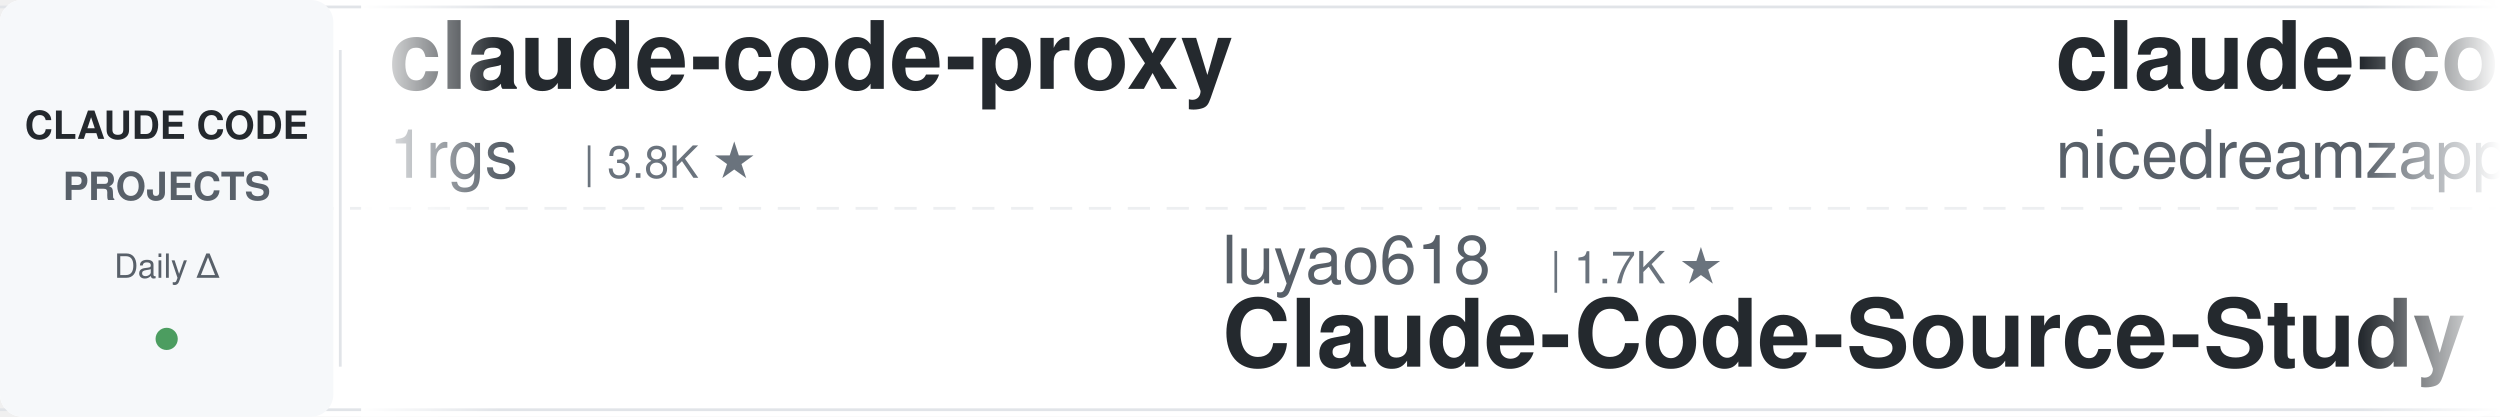
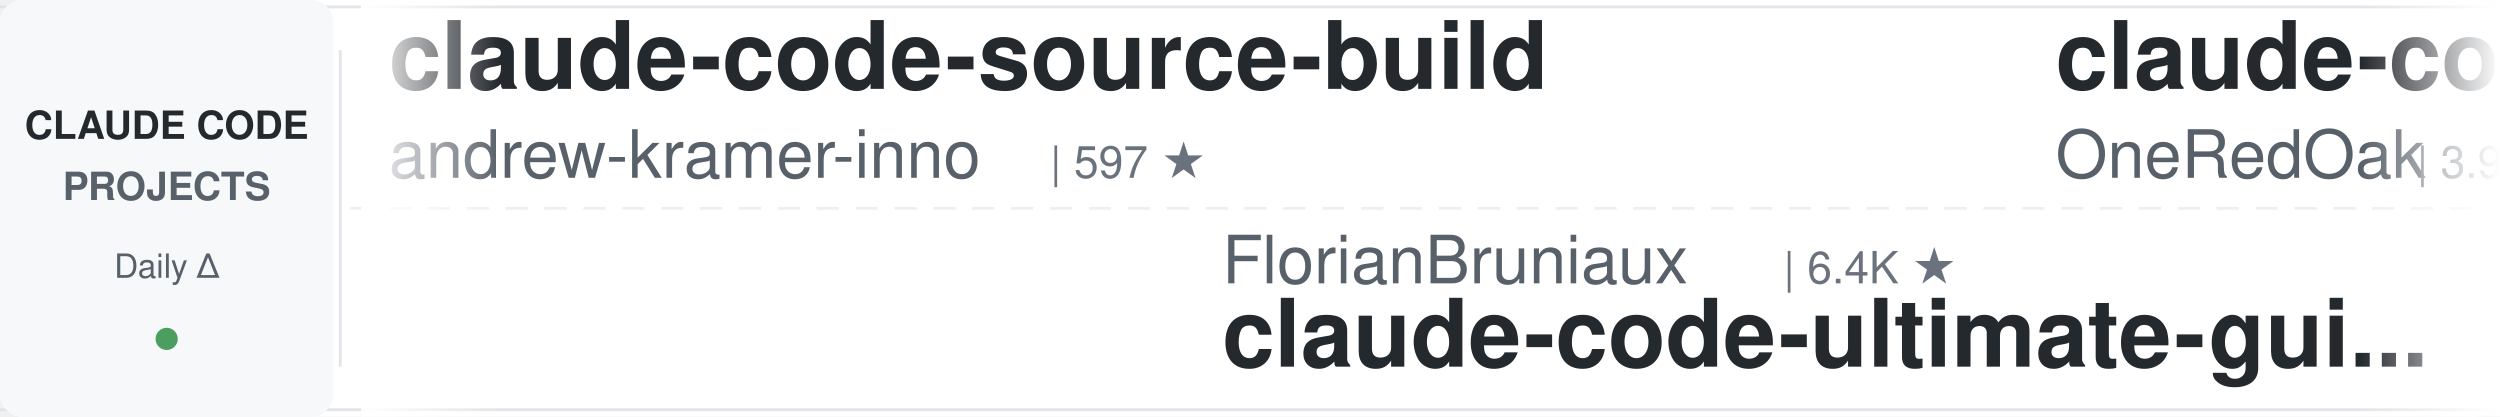
<svg xmlns="http://www.w3.org/2000/svg" width="900" height="150">
  <defs>
    <linearGradient id="leftFade" x1="0%" y1="0%" x2="100%" y2="0%">
      <stop offset="0%" style="stop-color:#ffffff;stop-opacity:1" />
      <stop offset="100%" style="stop-color:#ffffff;stop-opacity:0" />
    </linearGradient>
    <linearGradient id="rightFade" x1="0%" y1="0%" x2="100%" y2="0%">
      <stop offset="0%" style="stop-color:#ffffff;stop-opacity:0" />
      <stop offset="100%" style="stop-color:#ffffff;stop-opacity:1" />
    </linearGradient>
  </defs>
  <rect width="900" height="150" fill="#ffffff" rx="8" />
  <rect x="0" y="2" width="900" height="1" fill="#e1e4e8" />
  <rect x="0" y="147" width="900" height="1" fill="#e1e4e8" />
  <line x1="0" y1="75" x2="900" y2="75" stroke="#e1e4e8" stroke-width="1" stroke-dasharray="8 6" opacity="0.6" />
  <rect x="0" y="0" width="120" height="150" fill="#f6f8fa" rx="8" />
  <text x="60" y="50" font-family="-apple-system, BlinkMacSystemFont, 'Segoe UI', Helvetica, Arial, sans-serif" font-size="14" font-weight="600" fill="#24292e" text-anchor="middle">CLAUDE CODE</text>
  <text x="60" y="72" font-family="-apple-system, BlinkMacSystemFont, 'Segoe UI', Helvetica, Arial, sans-serif" font-size="14" font-weight="600" fill="#586069" text-anchor="middle">PROJECTS</text>
  <text x="60" y="100" font-family="-apple-system, BlinkMacSystemFont, 'Segoe UI', Helvetica, Arial, sans-serif" font-size="12" font-weight="500" fill="#586069" text-anchor="middle">Daily Δ</text>
  <circle cx="60" cy="122" r="4" fill="#22863a" opacity="0.8" />
  <rect x="122" y="18" width="1" height="114" fill="#e1e4e8" />
  <clipPath id="tickerClip">
    <rect x="130" y="0" width="770" height="150" />
  </clipPath>
  <g clip-path="url(#tickerClip)">
    <g id="tickerItems">
      <animateTransform attributeName="transform" attributeType="XML" type="translate" from="0 0" to="-3000 0" dur="54s" repeatCount="indefinite" />
      <g transform="translate(0, 0)">
-         <text x="140" y="32" font-family="-apple-system, BlinkMacSystemFont, 'Segoe UI', Helvetica, Arial, sans-serif" font-size="34" font-weight="600" fill="#24292e">claude-code-proxy</text>
-         <text x="140" y="64" font-family="-apple-system, BlinkMacSystemFont, 'Segoe UI', Helvetica, Arial, sans-serif" font-size="24" font-weight="400" fill="#586069">1rgs</text>
-         <text x="210" y="64" font-family="-apple-system, BlinkMacSystemFont, 'Segoe UI', Helvetica, Arial, sans-serif" font-size="16" font-weight="500" fill="#6a737d">| 3.8K ★</text>
+         <text x="140" y="32" font-family="-apple-system, BlinkMacSystemFont, 'Segoe UI', Helvetica, Arial, sans-serif" font-size="34" font-weight="600" fill="#24292e">claude-code-source-build</text>
+         <text x="140" y="64" font-family="-apple-system, BlinkMacSystemFont, 'Segoe UI', Helvetica, Arial, sans-serif" font-size="24" font-weight="400" fill="#586069">andrew-kramer-inno</text>
+         <text x="378" y="64" font-family="-apple-system, BlinkMacSystemFont, 'Segoe UI', Helvetica, Arial, sans-serif" font-size="16" font-weight="500" fill="#6a737d">| 597 ★</text>
      </g>
      <g transform="translate(300, 0)">
-         <text x="140" y="102" font-family="-apple-system, BlinkMacSystemFont, 'Segoe UI', Helvetica, Arial, sans-serif" font-size="24" font-weight="400" fill="#586069">luyao618</text>
-         <text x="258" y="102" font-family="-apple-system, BlinkMacSystemFont, 'Segoe UI', Helvetica, Arial, sans-serif" font-size="16" font-weight="500" fill="#6a737d">| 1.7K ★</text>
-         <text x="140" y="132" font-family="-apple-system, BlinkMacSystemFont, 'Segoe UI', Helvetica, Arial, sans-serif" font-size="34" font-weight="600" fill="#24292e">Claude-Code-Source-Study</text>
+         <text x="140" y="102" font-family="-apple-system, BlinkMacSystemFont, 'Segoe UI', Helvetica, Arial, sans-serif" font-size="24" font-weight="400" fill="#586069">FlorianBruniaux</text>
+         <text x="342" y="102" font-family="-apple-system, BlinkMacSystemFont, 'Segoe UI', Helvetica, Arial, sans-serif" font-size="16" font-weight="500" fill="#6a737d">| 6.4K ★</text>
+         <text x="140" y="132" font-family="-apple-system, BlinkMacSystemFont, 'Segoe UI', Helvetica, Arial, sans-serif" font-size="34" font-weight="600" fill="#24292e">claude-code-ultimate-gui...</text>
      </g>
      <g transform="translate(600, 0)">
-         <text x="140" y="32" font-family="-apple-system, BlinkMacSystemFont, 'Segoe UI', Helvetica, Arial, sans-serif" font-size="34" font-weight="600" fill="#24292e">claude-code-local</text>
-         <text x="140" y="64" font-family="-apple-system, BlinkMacSystemFont, 'Segoe UI', Helvetica, Arial, sans-serif" font-size="24" font-weight="400" fill="#586069">nicedreamzapp</text>
-         <text x="318" y="64" font-family="-apple-system, BlinkMacSystemFont, 'Segoe UI', Helvetica, Arial, sans-serif" font-size="16" font-weight="500" fill="#6a737d">| 3.5K ★</text>
+         <text x="140" y="32" font-family="-apple-system, BlinkMacSystemFont, 'Segoe UI', Helvetica, Arial, sans-serif" font-size="34" font-weight="600" fill="#24292e">claude-code-workflows</text>
+         <text x="140" y="64" font-family="-apple-system, BlinkMacSystemFont, 'Segoe UI', Helvetica, Arial, sans-serif" font-size="24" font-weight="400" fill="#586069">OneRedOak</text>
+         <text x="270" y="64" font-family="-apple-system, BlinkMacSystemFont, 'Segoe UI', Helvetica, Arial, sans-serif" font-size="16" font-weight="500" fill="#6a737d">| 3.9K ★</text>
      </g>
      <g transform="translate(900, 0)">
-         <text x="140" y="102" font-family="-apple-system, BlinkMacSystemFont, 'Segoe UI', Helvetica, Arial, sans-serif" font-size="24" font-weight="400" fill="#586069">disler</text>
-         <text x="234" y="102" font-family="-apple-system, BlinkMacSystemFont, 'Segoe UI', Helvetica, Arial, sans-serif" font-size="16" font-weight="500" fill="#6a737d">| 4.0K ★</text>
-         <text x="140" y="132" font-family="-apple-system, BlinkMacSystemFont, 'Segoe UI', Helvetica, Arial, sans-serif" font-size="34" font-weight="600" fill="#24292e">claude-code-hooks-master...</text>
+         <text x="140" y="102" font-family="-apple-system, BlinkMacSystemFont, 'Segoe UI', Helvetica, Arial, sans-serif" font-size="24" font-weight="400" fill="#586069">diet103</text>
+         <text x="246" y="102" font-family="-apple-system, BlinkMacSystemFont, 'Segoe UI', Helvetica, Arial, sans-serif" font-size="16" font-weight="500" fill="#6a737d">| 10.1K ★</text>
+         <text x="140" y="132" font-family="-apple-system, BlinkMacSystemFont, 'Segoe UI', Helvetica, Arial, sans-serif" font-size="34" font-weight="600" fill="#24292e">claude-code-infrastructu...</text>
      </g>
      <g transform="translate(1200, 0)">
-         <text x="140" y="32" font-family="-apple-system, BlinkMacSystemFont, 'Segoe UI', Helvetica, Arial, sans-serif" font-size="34" font-weight="600" fill="#24292e">claude-code-action</text>
-         <text x="140" y="64" font-family="-apple-system, BlinkMacSystemFont, 'Segoe UI', Helvetica, Arial, sans-serif" font-size="24" font-weight="400" fill="#586069">anthropics</text>
-         <text x="282" y="64" font-family="-apple-system, BlinkMacSystemFont, 'Segoe UI', Helvetica, Arial, sans-serif" font-size="16" font-weight="500" fill="#6a737d">| 9.9K ★</text>
+         <text x="140" y="32" font-family="-apple-system, BlinkMacSystemFont, 'Segoe UI', Helvetica, Arial, sans-serif" font-size="34" font-weight="600" fill="#24292e">ClaudeCodeAgents</text>
+         <text x="140" y="64" font-family="-apple-system, BlinkMacSystemFont, 'Segoe UI', Helvetica, Arial, sans-serif" font-size="24" font-weight="400" fill="#586069">darcyegb</text>
+         <text x="258" y="64" font-family="-apple-system, BlinkMacSystemFont, 'Segoe UI', Helvetica, Arial, sans-serif" font-size="16" font-weight="500" fill="#6a737d">| 781 ★</text>
      </g>
      <g transform="translate(1500, 0)">
-         <text x="140" y="102" font-family="-apple-system, BlinkMacSystemFont, 'Segoe UI', Helvetica, Arial, sans-serif" font-size="24" font-weight="400" fill="#586069">ChrisWiles</text>
-         <text x="282" y="102" font-family="-apple-system, BlinkMacSystemFont, 'Segoe UI', Helvetica, Arial, sans-serif" font-size="16" font-weight="500" fill="#6a737d">| 6.1K ★</text>
-         <text x="140" y="132" font-family="-apple-system, BlinkMacSystemFont, 'Segoe UI', Helvetica, Arial, sans-serif" font-size="34" font-weight="600" fill="#24292e">claude-code-showcase</text>
+         <text x="140" y="102" font-family="-apple-system, BlinkMacSystemFont, 'Segoe UI', Helvetica, Arial, sans-serif" font-size="24" font-weight="400" fill="#586069">daymade</text>
+         <text x="246" y="102" font-family="-apple-system, BlinkMacSystemFont, 'Segoe UI', Helvetica, Arial, sans-serif" font-size="16" font-weight="500" fill="#6a737d">| 1.5K ★</text>
+         <text x="140" y="132" font-family="-apple-system, BlinkMacSystemFont, 'Segoe UI', Helvetica, Arial, sans-serif" font-size="34" font-weight="600" fill="#24292e">claude-code-skills</text>
      </g>
      <g transform="translate(1800, 0)">
-         <text x="140" y="32" font-family="-apple-system, BlinkMacSystemFont, 'Segoe UI', Helvetica, Arial, sans-serif" font-size="34" font-weight="600" fill="#24292e">claude_code_src</text>
-         <text x="140" y="64" font-family="-apple-system, BlinkMacSystemFont, 'Segoe UI', Helvetica, Arial, sans-serif" font-size="24" font-weight="400" fill="#586069">ponponon</text>
-         <text x="258" y="64" font-family="-apple-system, BlinkMacSystemFont, 'Segoe UI', Helvetica, Arial, sans-serif" font-size="16" font-weight="500" fill="#6a737d">| 2.3K ★</text>
+         <text x="140" y="32" font-family="-apple-system, BlinkMacSystemFont, 'Segoe UI', Helvetica, Arial, sans-serif" font-size="34" font-weight="600" fill="#24292e">claude-code-proxy</text>
+         <text x="140" y="64" font-family="-apple-system, BlinkMacSystemFont, 'Segoe UI', Helvetica, Arial, sans-serif" font-size="24" font-weight="400" fill="#586069">fuergaosi233</text>
+         <text x="306" y="64" font-family="-apple-system, BlinkMacSystemFont, 'Segoe UI', Helvetica, Arial, sans-serif" font-size="16" font-weight="500" fill="#6a737d">| 2.8K ★</text>
      </g>
      <g transform="translate(2100, 0)">
-         <text x="140" y="102" font-family="-apple-system, BlinkMacSystemFont, 'Segoe UI', Helvetica, Arial, sans-serif" font-size="24" font-weight="400" fill="#586069">lorryjovens-hub</text>
-         <text x="342" y="102" font-family="-apple-system, BlinkMacSystemFont, 'Segoe UI', Helvetica, Arial, sans-serif" font-size="16" font-weight="500" fill="#6a737d">| 1.7K ★</text>
-         <text x="140" y="132" font-family="-apple-system, BlinkMacSystemFont, 'Segoe UI', Helvetica, Arial, sans-serif" font-size="34" font-weight="600" fill="#24292e">claude-code-rust</text>
+         <text x="140" y="102" font-family="-apple-system, BlinkMacSystemFont, 'Segoe UI', Helvetica, Arial, sans-serif" font-size="24" font-weight="400" fill="#586069">AICoderTudou</text>
+         <text x="306" y="102" font-family="-apple-system, BlinkMacSystemFont, 'Segoe UI', Helvetica, Arial, sans-serif" font-size="16" font-weight="500" fill="#6a737d">| 494 ★</text>
+         <text x="140" y="132" font-family="-apple-system, BlinkMacSystemFont, 'Segoe UI', Helvetica, Arial, sans-serif" font-size="34" font-weight="600" fill="#24292e">claude-code-tudou</text>
      </g>
      <g transform="translate(2400, 0)">
-         <text x="140" y="32" font-family="-apple-system, BlinkMacSystemFont, 'Segoe UI', Helvetica, Arial, sans-serif" font-size="34" font-weight="600" fill="#24292e">edmunds-claude-code</text>
-         <text x="140" y="64" font-family="-apple-system, BlinkMacSystemFont, 'Segoe UI', Helvetica, Arial, sans-serif" font-size="24" font-weight="400" fill="#586069">edmund-io</text>
-         <text x="270" y="64" font-family="-apple-system, BlinkMacSystemFont, 'Segoe UI', Helvetica, Arial, sans-serif" font-size="16" font-weight="500" fill="#6a737d">| 1.5K ★</text>
+         <text x="140" y="32" font-family="-apple-system, BlinkMacSystemFont, 'Segoe UI', Helvetica, Arial, sans-serif" font-size="34" font-weight="600" fill="#24292e">claude-code-analysis</text>
+         <text x="140" y="64" font-family="-apple-system, BlinkMacSystemFont, 'Segoe UI', Helvetica, Arial, sans-serif" font-size="24" font-weight="400" fill="#586069">liuup</text>
+         <text x="222" y="64" font-family="-apple-system, BlinkMacSystemFont, 'Segoe UI', Helvetica, Arial, sans-serif" font-size="16" font-weight="500" fill="#6a737d">| 4.1K ★</text>
      </g>
      <g transform="translate(2700, 0)">
-         <text x="140" y="102" font-family="-apple-system, BlinkMacSystemFont, 'Segoe UI', Helvetica, Arial, sans-serif" font-size="24" font-weight="400" fill="#586069">jqueryscript</text>
-         <text x="306" y="102" font-family="-apple-system, BlinkMacSystemFont, 'Segoe UI', Helvetica, Arial, sans-serif" font-size="16" font-weight="500" fill="#6a737d">| 544 ★</text>
-         <text x="140" y="132" font-family="-apple-system, BlinkMacSystemFont, 'Segoe UI', Helvetica, Arial, sans-serif" font-size="34" font-weight="600" fill="#24292e">awesome-claude-code</text>
+         <text x="140" y="102" font-family="-apple-system, BlinkMacSystemFont, 'Segoe UI', Helvetica, Arial, sans-serif" font-size="24" font-weight="400" fill="#586069">lintsinghua</text>
+         <text x="294" y="102" font-family="-apple-system, BlinkMacSystemFont, 'Segoe UI', Helvetica, Arial, sans-serif" font-size="16" font-weight="500" fill="#6a737d">| 4.4K ★</text>
+         <text x="140" y="132" font-family="-apple-system, BlinkMacSystemFont, 'Segoe UI', Helvetica, Arial, sans-serif" font-size="34" font-weight="600" fill="#24292e">claude-code-book</text>
      </g>
      <g transform="translate(3000, 0)">
-         <text x="140" y="32" font-family="-apple-system, BlinkMacSystemFont, 'Segoe UI', Helvetica, Arial, sans-serif" font-size="34" font-weight="600" fill="#24292e">claude-code-proxy</text>
-         <text x="140" y="64" font-family="-apple-system, BlinkMacSystemFont, 'Segoe UI', Helvetica, Arial, sans-serif" font-size="24" font-weight="400" fill="#586069">1rgs</text>
-         <text x="210" y="64" font-family="-apple-system, BlinkMacSystemFont, 'Segoe UI', Helvetica, Arial, sans-serif" font-size="16" font-weight="500" fill="#6a737d">| 3.8K ★</text>
+         <text x="140" y="32" font-family="-apple-system, BlinkMacSystemFont, 'Segoe UI', Helvetica, Arial, sans-serif" font-size="34" font-weight="600" fill="#24292e">claude-code-source-build</text>
+         <text x="140" y="64" font-family="-apple-system, BlinkMacSystemFont, 'Segoe UI', Helvetica, Arial, sans-serif" font-size="24" font-weight="400" fill="#586069">andrew-kramer-inno</text>
+         <text x="378" y="64" font-family="-apple-system, BlinkMacSystemFont, 'Segoe UI', Helvetica, Arial, sans-serif" font-size="16" font-weight="500" fill="#6a737d">| 597 ★</text>
      </g>
      <g transform="translate(3300, 0)">
-         <text x="140" y="102" font-family="-apple-system, BlinkMacSystemFont, 'Segoe UI', Helvetica, Arial, sans-serif" font-size="24" font-weight="400" fill="#586069">luyao618</text>
-         <text x="258" y="102" font-family="-apple-system, BlinkMacSystemFont, 'Segoe UI', Helvetica, Arial, sans-serif" font-size="16" font-weight="500" fill="#6a737d">| 1.7K ★</text>
-         <text x="140" y="132" font-family="-apple-system, BlinkMacSystemFont, 'Segoe UI', Helvetica, Arial, sans-serif" font-size="34" font-weight="600" fill="#24292e">Claude-Code-Source-Study</text>
+         <text x="140" y="102" font-family="-apple-system, BlinkMacSystemFont, 'Segoe UI', Helvetica, Arial, sans-serif" font-size="24" font-weight="400" fill="#586069">FlorianBruniaux</text>
+         <text x="342" y="102" font-family="-apple-system, BlinkMacSystemFont, 'Segoe UI', Helvetica, Arial, sans-serif" font-size="16" font-weight="500" fill="#6a737d">| 6.4K ★</text>
+         <text x="140" y="132" font-family="-apple-system, BlinkMacSystemFont, 'Segoe UI', Helvetica, Arial, sans-serif" font-size="34" font-weight="600" fill="#24292e">claude-code-ultimate-gui...</text>
      </g>
      <g transform="translate(3600, 0)">
-         <text x="140" y="32" font-family="-apple-system, BlinkMacSystemFont, 'Segoe UI', Helvetica, Arial, sans-serif" font-size="34" font-weight="600" fill="#24292e">claude-code-local</text>
-         <text x="140" y="64" font-family="-apple-system, BlinkMacSystemFont, 'Segoe UI', Helvetica, Arial, sans-serif" font-size="24" font-weight="400" fill="#586069">nicedreamzapp</text>
-         <text x="318" y="64" font-family="-apple-system, BlinkMacSystemFont, 'Segoe UI', Helvetica, Arial, sans-serif" font-size="16" font-weight="500" fill="#6a737d">| 3.5K ★</text>
+         <text x="140" y="32" font-family="-apple-system, BlinkMacSystemFont, 'Segoe UI', Helvetica, Arial, sans-serif" font-size="34" font-weight="600" fill="#24292e">claude-code-workflows</text>
+         <text x="140" y="64" font-family="-apple-system, BlinkMacSystemFont, 'Segoe UI', Helvetica, Arial, sans-serif" font-size="24" font-weight="400" fill="#586069">OneRedOak</text>
+         <text x="270" y="64" font-family="-apple-system, BlinkMacSystemFont, 'Segoe UI', Helvetica, Arial, sans-serif" font-size="16" font-weight="500" fill="#6a737d">| 3.9K ★</text>
      </g>
      <g transform="translate(3900, 0)">
-         <text x="140" y="102" font-family="-apple-system, BlinkMacSystemFont, 'Segoe UI', Helvetica, Arial, sans-serif" font-size="24" font-weight="400" fill="#586069">disler</text>
-         <text x="234" y="102" font-family="-apple-system, BlinkMacSystemFont, 'Segoe UI', Helvetica, Arial, sans-serif" font-size="16" font-weight="500" fill="#6a737d">| 4.0K ★</text>
-         <text x="140" y="132" font-family="-apple-system, BlinkMacSystemFont, 'Segoe UI', Helvetica, Arial, sans-serif" font-size="34" font-weight="600" fill="#24292e">claude-code-hooks-master...</text>
+         <text x="140" y="102" font-family="-apple-system, BlinkMacSystemFont, 'Segoe UI', Helvetica, Arial, sans-serif" font-size="24" font-weight="400" fill="#586069">diet103</text>
+         <text x="246" y="102" font-family="-apple-system, BlinkMacSystemFont, 'Segoe UI', Helvetica, Arial, sans-serif" font-size="16" font-weight="500" fill="#6a737d">| 10.1K ★</text>
+         <text x="140" y="132" font-family="-apple-system, BlinkMacSystemFont, 'Segoe UI', Helvetica, Arial, sans-serif" font-size="34" font-weight="600" fill="#24292e">claude-code-infrastructu...</text>
      </g>
    </g>
  </g>
  <rect x="130" y="0" width="50" height="150" fill="url(#leftFade)" />
  <rect x="850" y="0" width="50" height="150" fill="url(#rightFade)" />
</svg>
